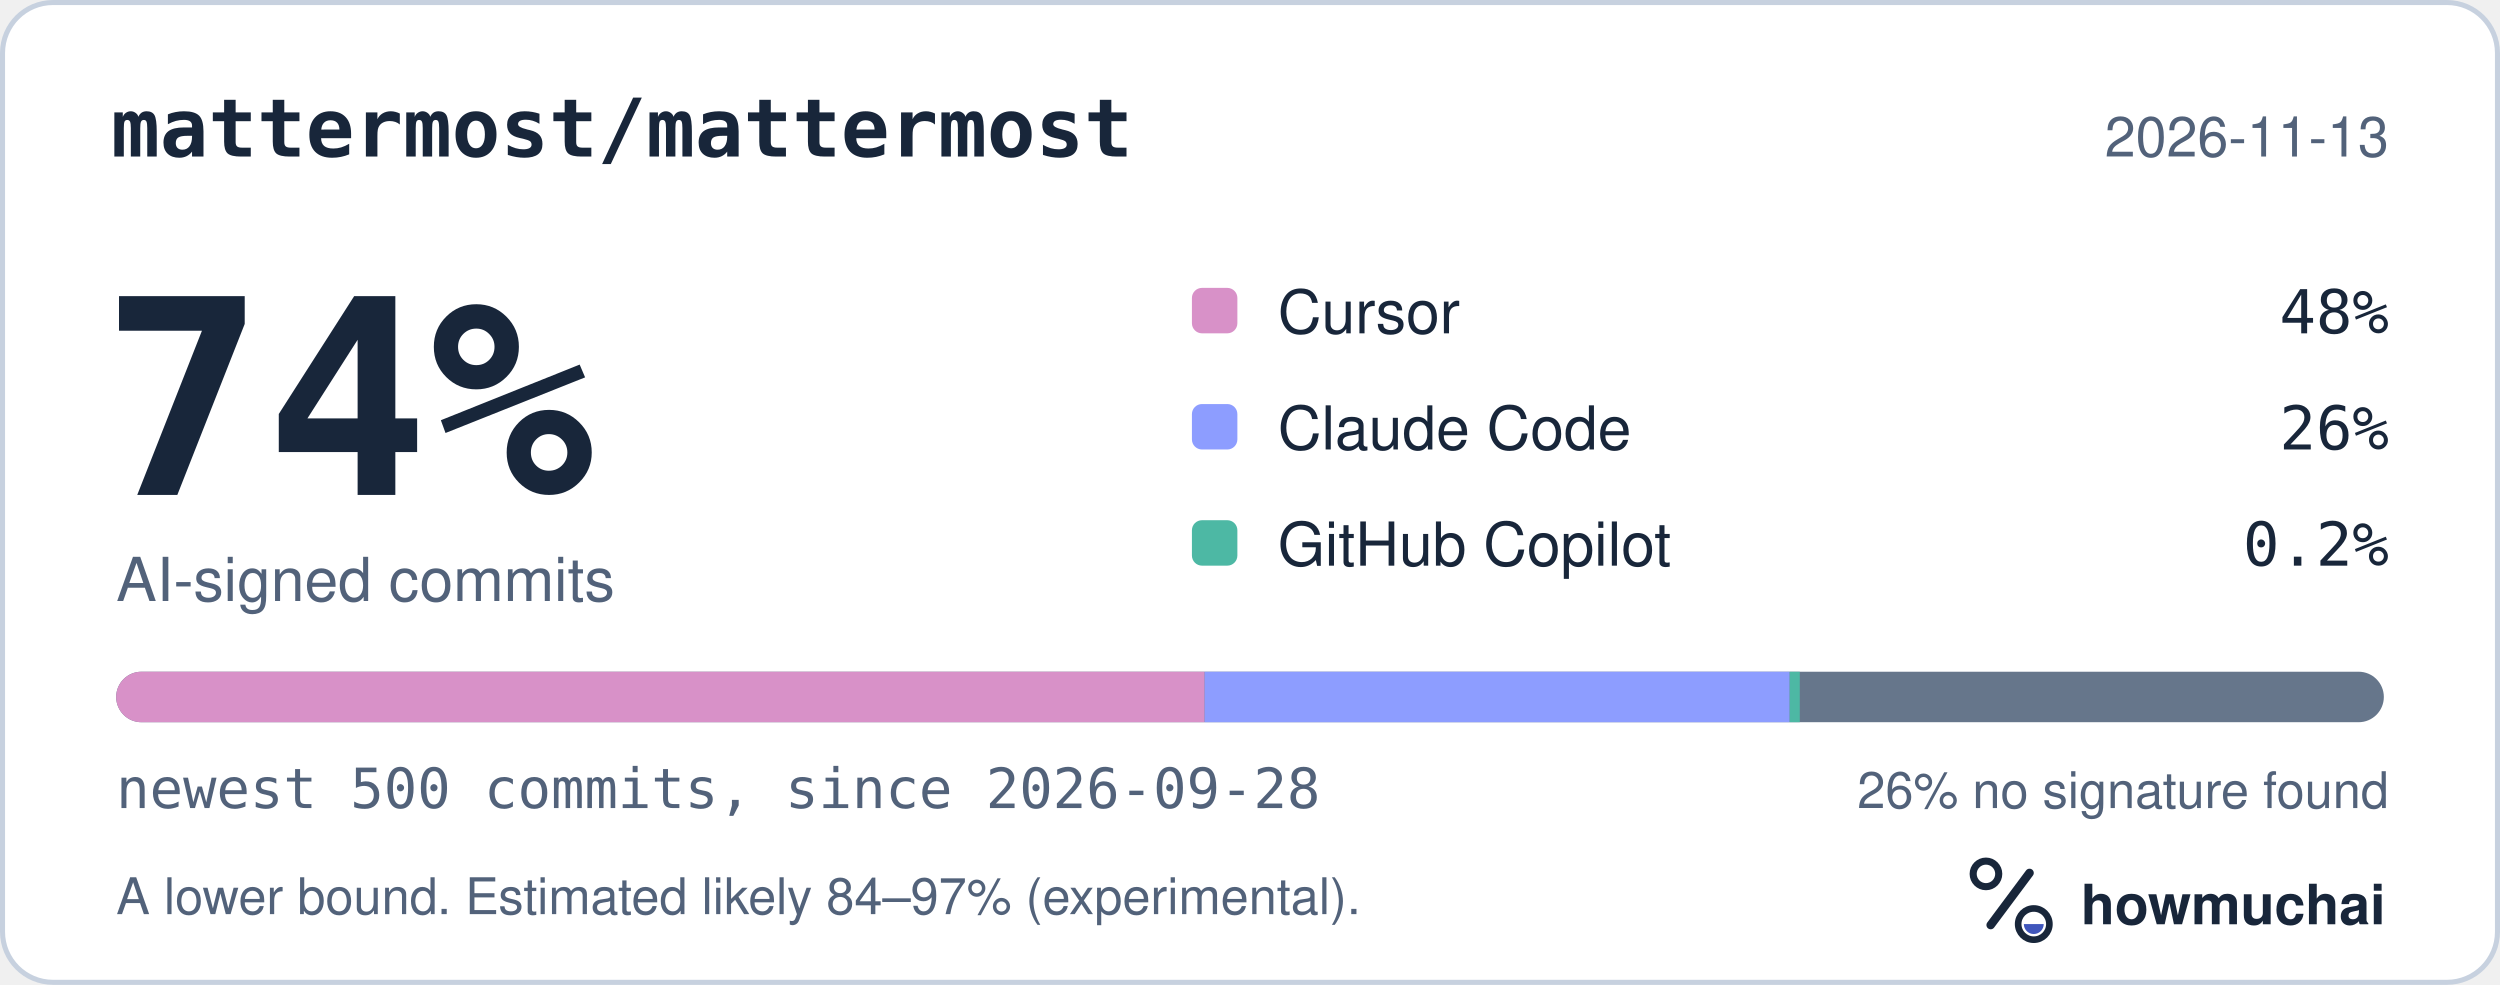
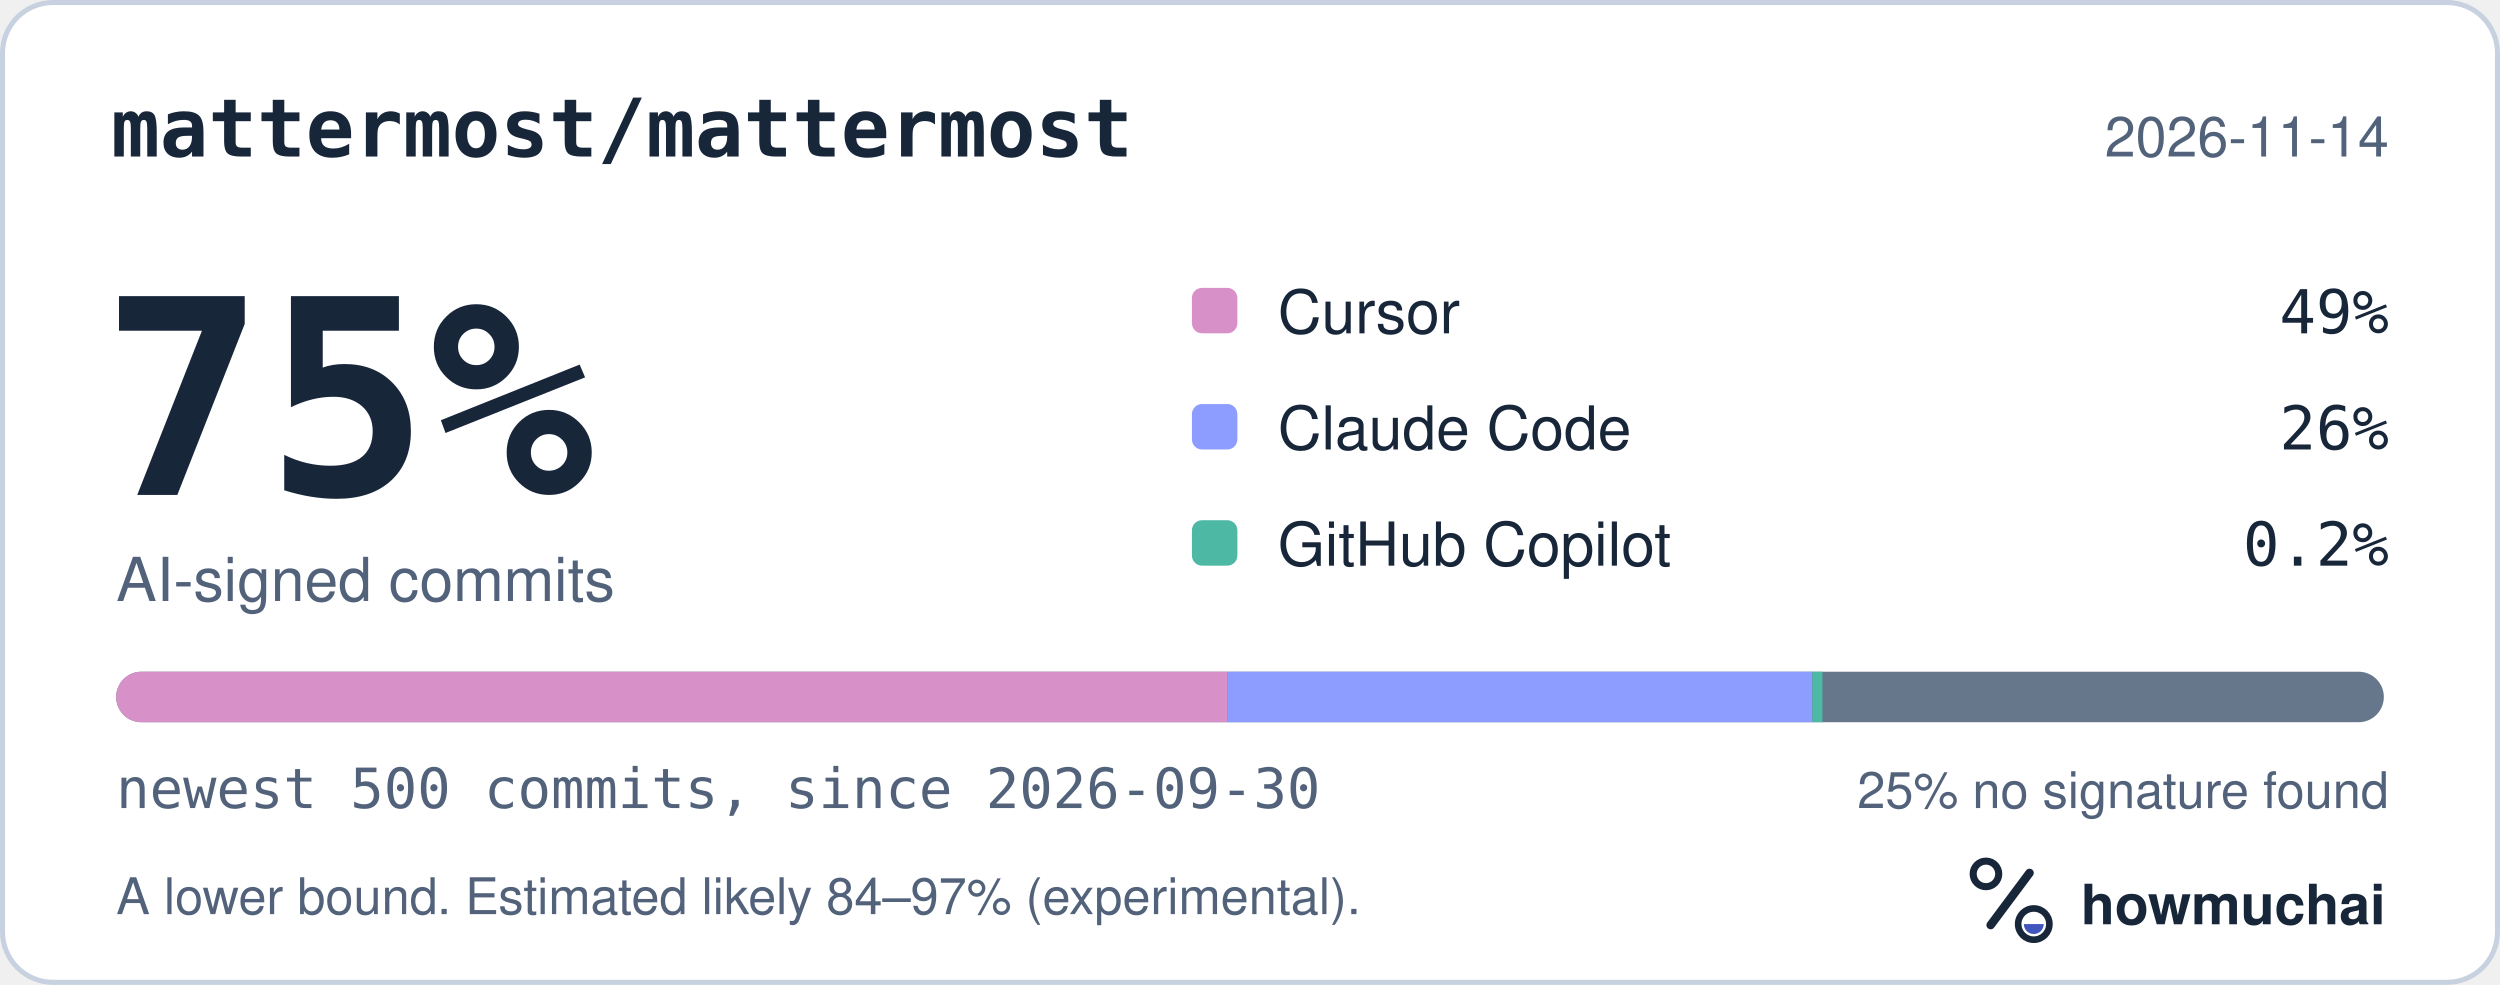
<svg xmlns="http://www.w3.org/2000/svg" width="495" height="195" viewBox="0 0 495 195" role="img" aria-labelledby="hm-t hm-d">
  <rect x="0.5" y="0.5" width="494" height="194" rx="10" fill="#FFFFFF" stroke="#C7D1DF" />
  <text x="22" y="31" fill="#18263A" font-family="ui-monospace, SF Mono, Menlo, Consolas, IBM Plex Mono, monospace" font-size="16" font-weight="600">mattermost/mattermost</text>
-   <text x="473" y="31" fill="#52627A" font-family="-apple-system, BlinkMacSystemFont, Segoe UI, Helvetica, Arial, Fira Sans, sans-serif" font-size="11" text-anchor="end">2026-11-13</text>
-   <text x="20" y="98" fill="#18263A" font-family="ui-monospace, SF Mono, Menlo, Consolas, IBM Plex Mono, monospace" font-size="54" font-weight="700">74%</text>
+   <text x="473" y="31" fill="#52627A" font-family="-apple-system, BlinkMacSystemFont, Segoe UI, Helvetica, Arial, Fira Sans, sans-serif" font-size="11" text-anchor="end">2026-11-14</text>
+   <text x="20" y="98" fill="#18263A" font-family="ui-monospace, SF Mono, Menlo, Consolas, IBM Plex Mono, monospace" font-size="54" font-weight="700">75%</text>
  <text x="23" y="119" fill="#52627A" font-family="-apple-system, BlinkMacSystemFont, Segoe UI, Helvetica, Arial, Fira Sans, sans-serif" font-size="12">AI-signed commits</text>
  <rect x="236" y="57" width="9" height="9" rx="2" fill="#D891C8" />
  <text x="253" y="66" fill="#18263A" font-family="-apple-system, BlinkMacSystemFont, Segoe UI, Helvetica, Arial, Fira Sans, sans-serif" font-size="12">Cursor</text>
-   <text x="473" y="66" fill="#18263A" font-family="ui-monospace, SF Mono, Menlo, Consolas, IBM Plex Mono, monospace" font-size="12" text-anchor="end">48%</text>
+   <text x="473" y="66" fill="#18263A" font-family="ui-monospace, SF Mono, Menlo, Consolas, IBM Plex Mono, monospace" font-size="12" text-anchor="end">49%</text>
  <rect x="236" y="80" width="9" height="9" rx="2" fill="#8D9DFF" />
  <text x="253" y="89" fill="#18263A" font-family="-apple-system, BlinkMacSystemFont, Segoe UI, Helvetica, Arial, Fira Sans, sans-serif" font-size="12">Claude Code</text>
  <text x="473" y="89" fill="#18263A" font-family="ui-monospace, SF Mono, Menlo, Consolas, IBM Plex Mono, monospace" font-size="12" text-anchor="end">26%</text>
  <rect x="236" y="103" width="9" height="9" rx="2" fill="#4DB8A4" />
  <text x="253" y="112" fill="#18263A" font-family="-apple-system, BlinkMacSystemFont, Segoe UI, Helvetica, Arial, Fira Sans, sans-serif" font-size="12">GitHub Copilot</text>
  <text x="473" y="112" fill="#18263A" font-family="ui-monospace, SF Mono, Menlo, Consolas, IBM Plex Mono, monospace" font-size="12" text-anchor="end">0.2%</text>
  <defs>
    <clipPath id="hm-bar">
      <rect x="23" y="133" width="449" height="10" rx="5" />
    </clipPath>
  </defs>
  <rect x="23" y="133" width="449" height="10" rx="5" fill="#66768B" />
  <g clip-path="url(#hm-bar)">
-     <rect x="23.00" y="133" width="215.52" height="10" fill="#D891C8" />
-     <rect x="238.52" y="133" width="115.84" height="10" fill="#8D9DFF" />
-     <rect x="354.36" y="133" width="2.00" height="10" fill="#4DB8A4" />
+     <rect x="23.00" y="133" width="220.01" height="10" fill="#D891C8" />
+     <rect x="243.01" y="133" width="115.84" height="10" fill="#8D9DFF" />
+     <rect x="358.85" y="133" width="2.00" height="10" fill="#4DB8A4" />
  </g>
-   <text x="23" y="160" fill="#52627A" font-family="ui-monospace, SF Mono, Menlo, Consolas, IBM Plex Mono, monospace" font-size="11">newest 500 commits, since 2026-09-28</text>
-   <text x="473" y="160" fill="#52627A" font-family="-apple-system, BlinkMacSystemFont, Segoe UI, Helvetica, Arial, Fira Sans, sans-serif" font-size="10" text-anchor="end">26% no signature found</text>
+   <text x="23" y="160" fill="#52627A" font-family="ui-monospace, SF Mono, Menlo, Consolas, IBM Plex Mono, monospace" font-size="11">newest 500 commits, since 2026-09-30</text>
+   <text x="473" y="160" fill="#52627A" font-family="-apple-system, BlinkMacSystemFont, Segoe UI, Helvetica, Arial, Fira Sans, sans-serif" font-size="10" text-anchor="end">25% no signature found</text>
  <text x="23" y="181" fill="#52627A" font-family="-apple-system, BlinkMacSystemFont, Segoe UI, Helvetica, Arial, Fira Sans, sans-serif" font-size="10">A lower bound. Estimated likely 84–97% (experimental).</text>
  <g transform="translate(386 166) scale(0.046875)">
    <circle cx="154" cy="150" r="54" fill="none" stroke="#18263A" stroke-width="30" />
    <path d="M174 366 338 146" fill="none" stroke="#18263A" stroke-width="36" stroke-linecap="round" />
    <circle cx="356" cy="362" r="66" fill="none" stroke="#18263A" stroke-width="28" />
    <path d="M314 362a42 42 0 0 0 84 0Z" fill="#4056BC" />
  </g>
  <text x="412" y="183" fill="#18263A" font-family="-apple-system, BlinkMacSystemFont, Segoe UI, Helvetica, Arial, Fira Sans, sans-serif" font-size="11" font-weight="650">howmuchai</text>
</svg>
